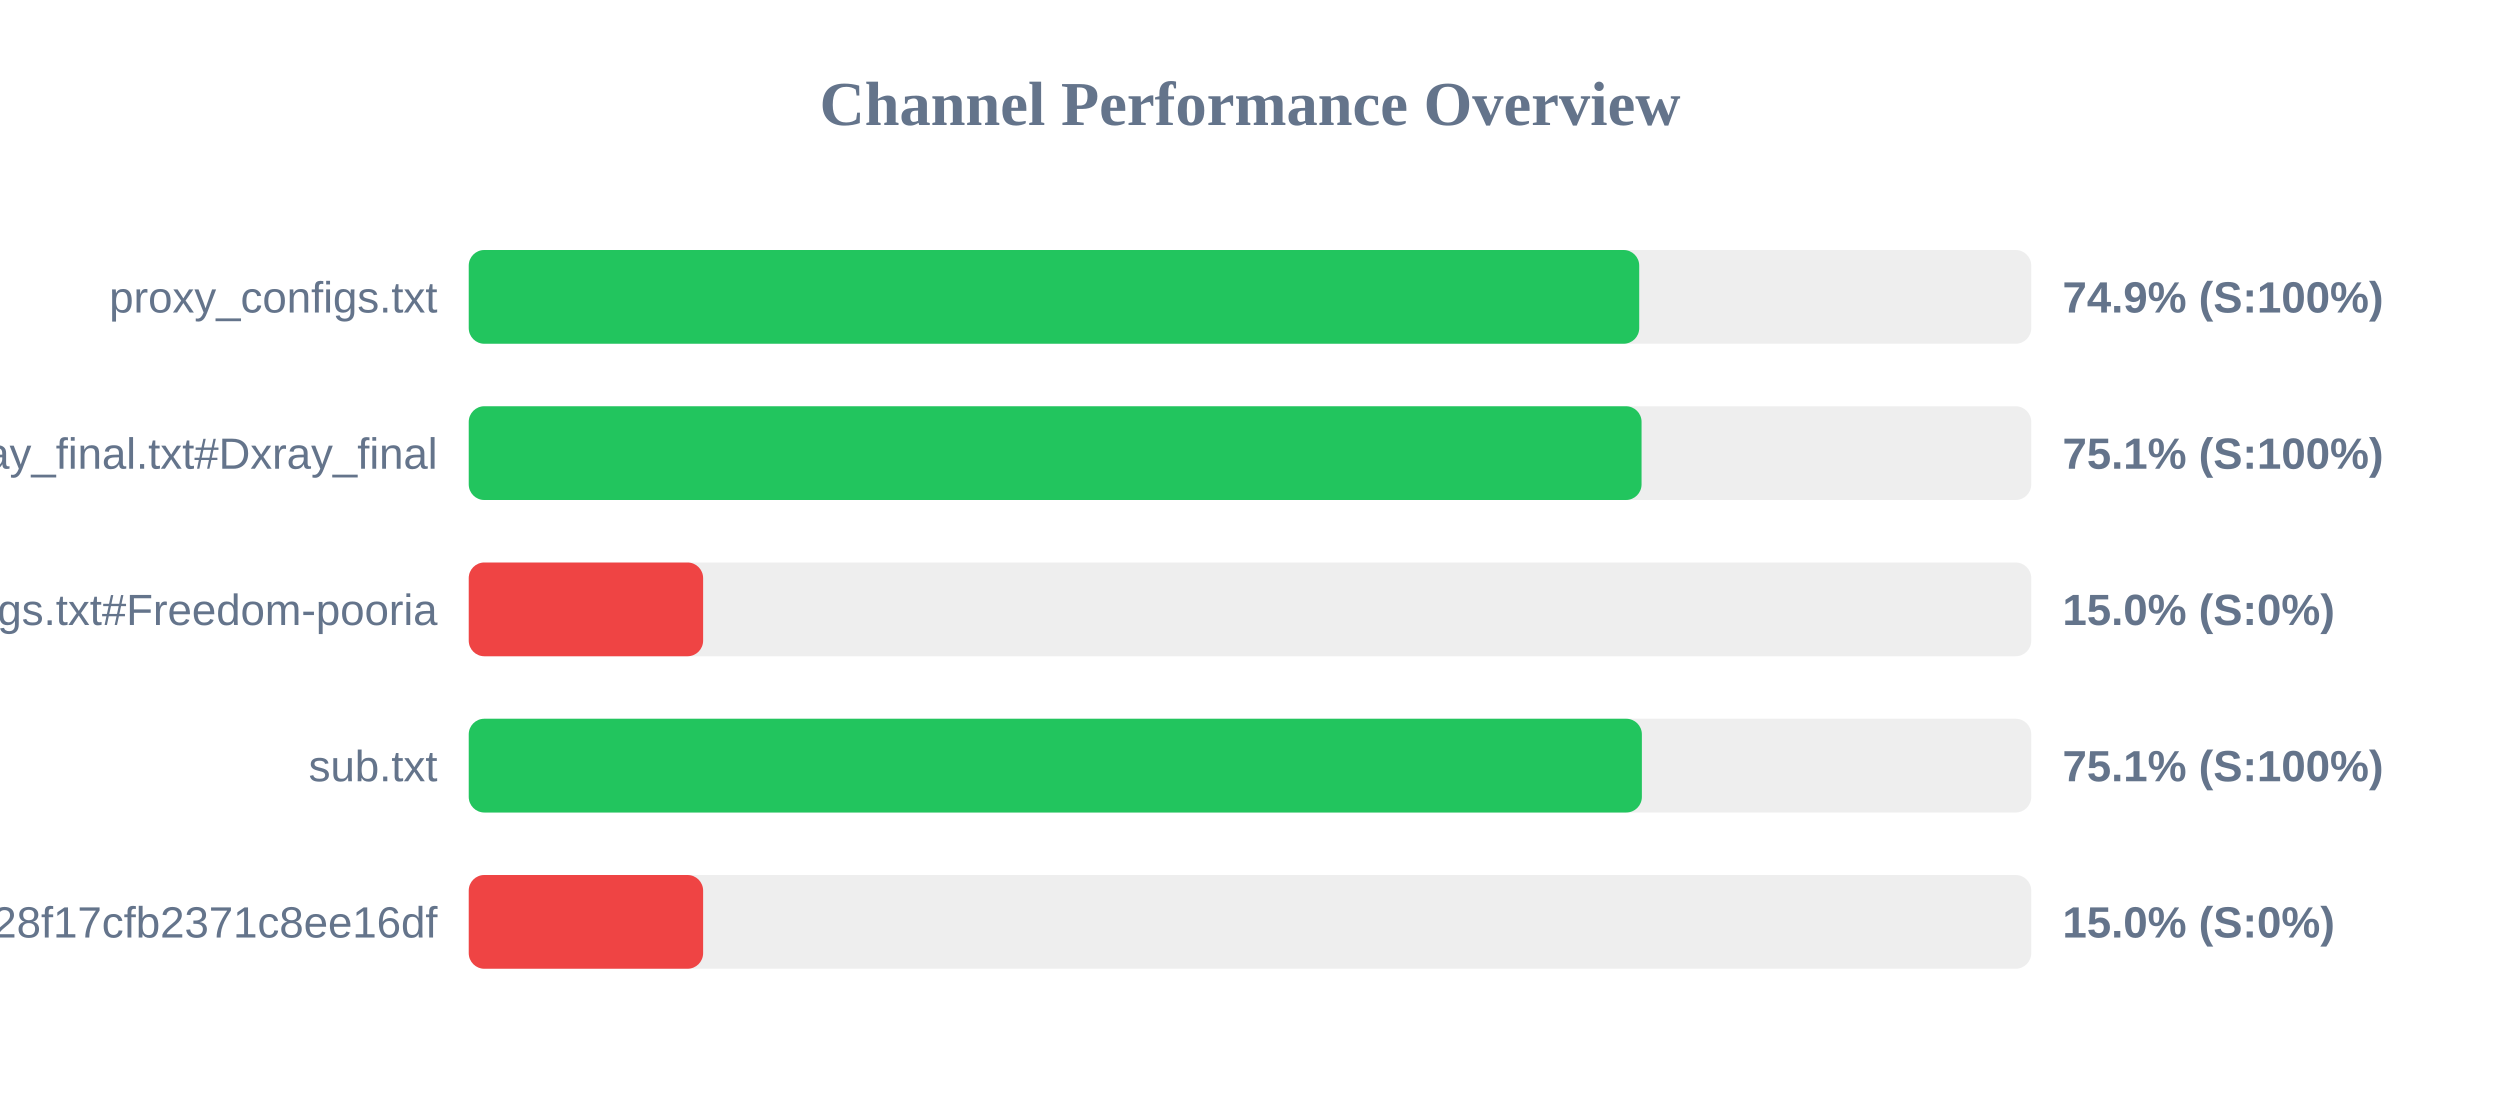
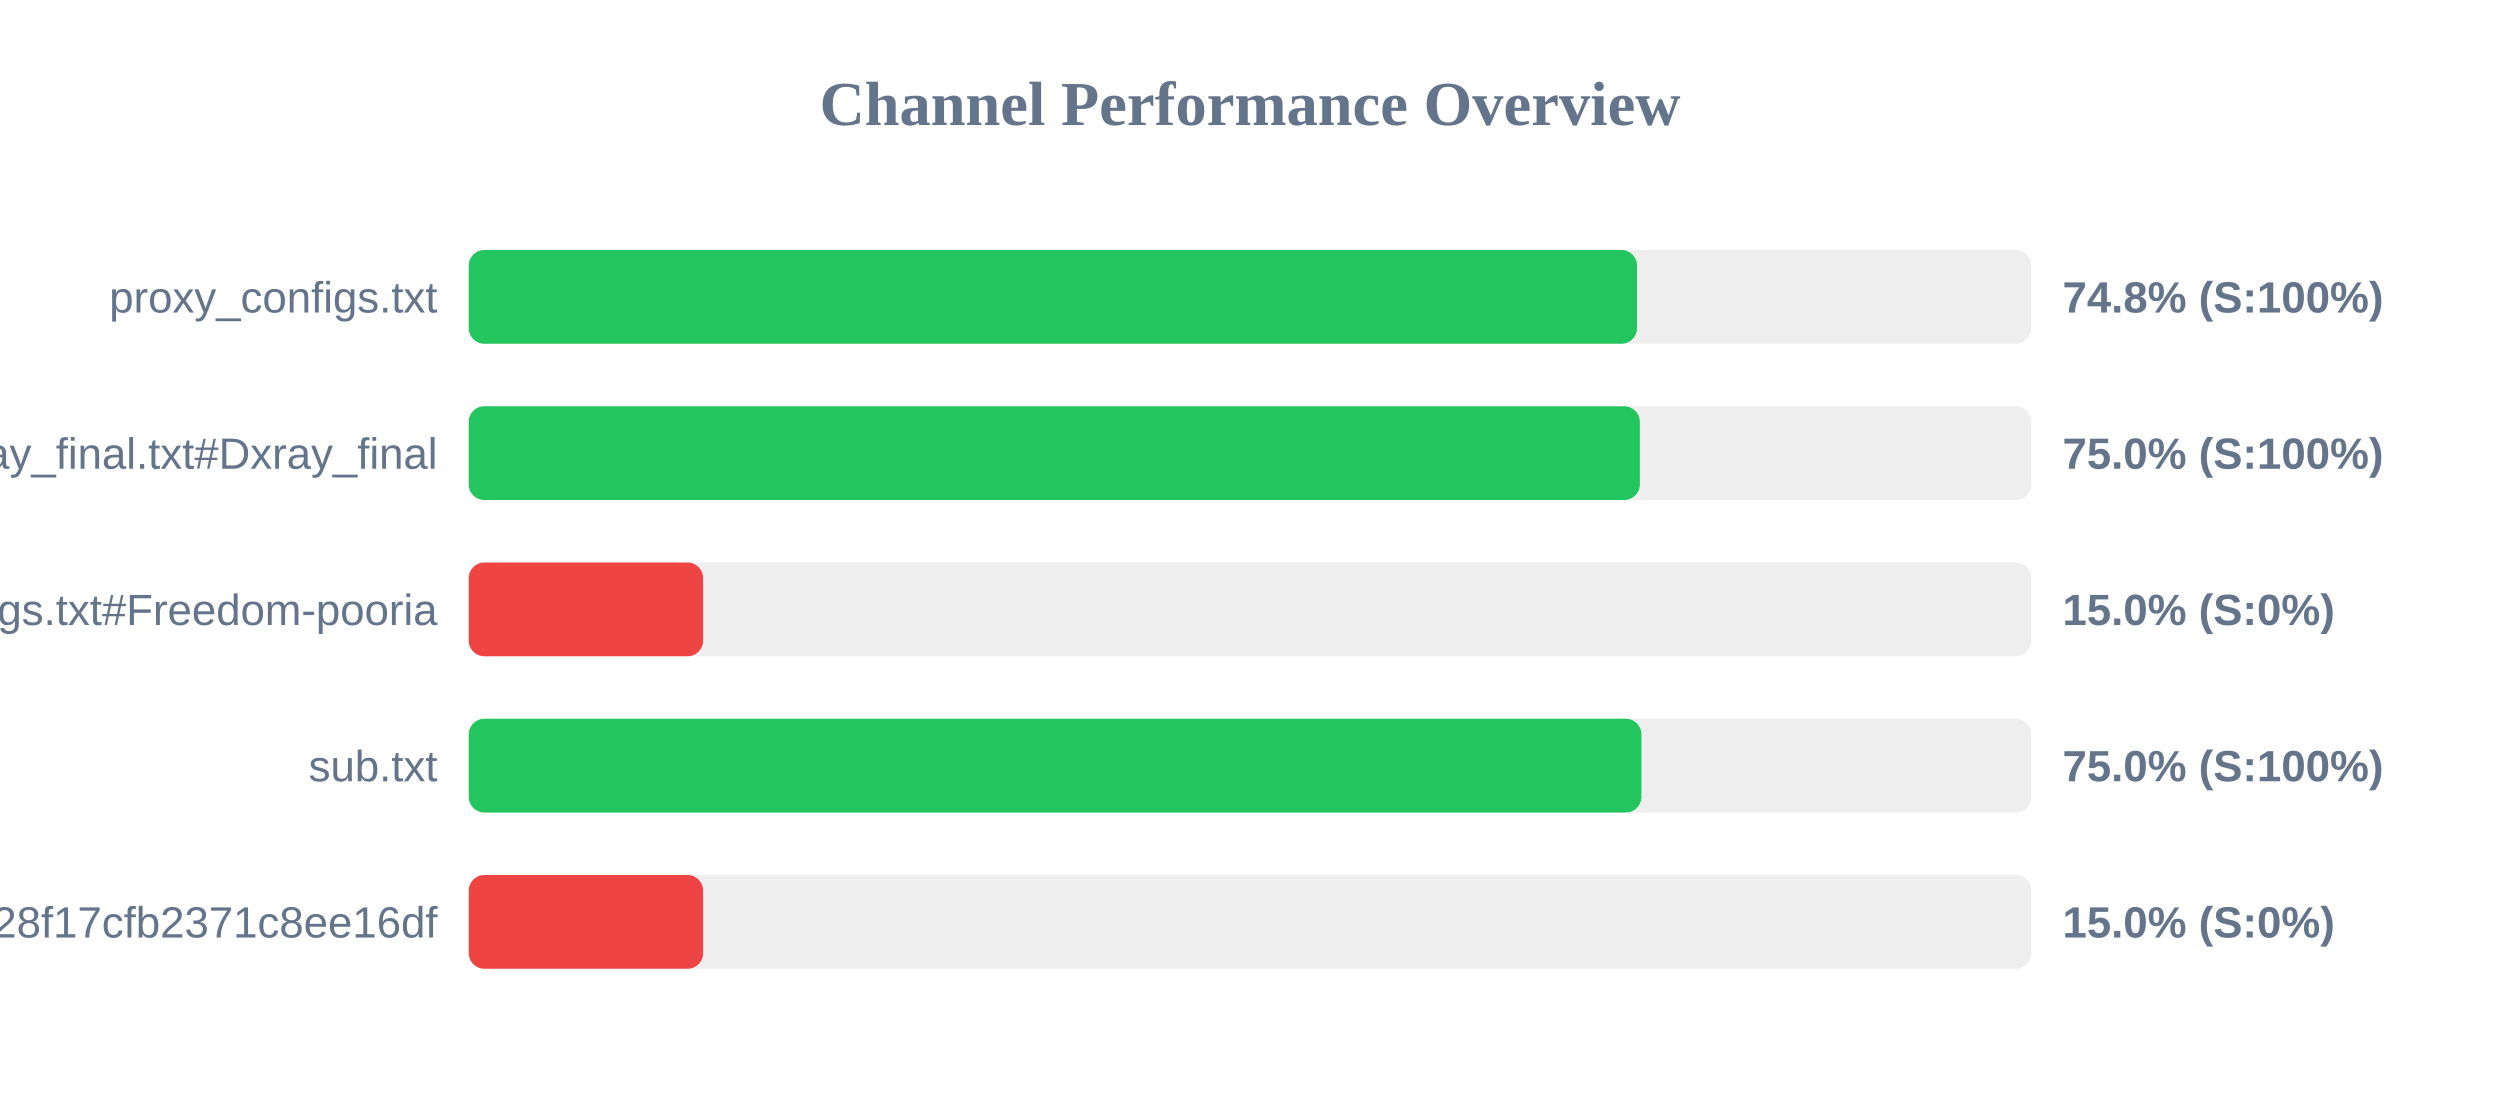
<svg xmlns="http://www.w3.org/2000/svg" width="800" height="350" version="1.1">
  <style>
        .row { font: 14px Arial; fill: #64748b; }
        .score { font: bold 14px Arial; fill: #64748b; }
    </style>
  <text x="400" y="40" text-anchor="middle" font-size="20px" font-weight="bold" fill="#64748b">Channel Performance Overview</text>
  <rect x="150" y="80" width="500" height="30" fill="#eee" rx="5" />
-   <rect x="150" y="80" width="374.55" height="30" fill="#22c55e" rx="5" />
+   <rect x="150" y="80" width="373.85" height="30" fill="#22c55e" rx="5" />
  <text x="140" y="100" text-anchor="end" class="row">proxy_configs.txt</text>
-   <text x="660" y="100" text-anchor="start" class="score">74.9% (S:100%)</text>
+   <text x="660" y="100" text-anchor="start" class="score">74.8% (S:100%)</text>
  <rect x="150" y="130" width="500" height="30" fill="#eee" rx="5" />
-   <rect x="150" y="130" width="375.3" height="30" fill="#22c55e" rx="5" />
+   <rect x="150" y="130" width="374.75" height="30" fill="#22c55e" rx="5" />
  <text x="140" y="150" text-anchor="end" class="row">xray_final.txt#Dxray_final</text>
-   <text x="660" y="150" text-anchor="start" class="score">75.1% (S:100%)</text>
+   <text x="660" y="150" text-anchor="start" class="score">75.0% (S:100%)</text>
  <rect x="150" y="180" width="500" height="30" fill="#eee" rx="5" />
  <rect x="150" y="180" width="75.0" height="30" fill="#ef4444" rx="5" />
  <text x="140" y="200" text-anchor="end" class="row">v2ray_configs.txt#Freedom-pooria</text>
  <text x="660" y="200" text-anchor="start" class="score">15.0% (S:0%)</text>
  <rect x="150" y="230" width="500" height="30" fill="#eee" rx="5" />
-   <rect x="150" y="230" width="375.4" height="30" fill="#22c55e" rx="5" />
+   <rect x="150" y="230" width="375.25" height="30" fill="#22c55e" rx="5" />
  <text x="140" y="250" text-anchor="end" class="row">sub.txt</text>
-   <text x="660" y="250" text-anchor="start" class="score">75.1% (S:100%)</text>
+   <text x="660" y="250" text-anchor="start" class="score">75.0% (S:100%)</text>
  <rect x="150" y="280" width="500" height="30" fill="#eee" rx="5" />
  <rect x="150" y="280" width="75.0" height="30" fill="#ef4444" rx="5" />
  <text x="140" y="300" text-anchor="end" class="row">?token=fedfed7b41b828f17cfb2371c8ee16df</text>
  <text x="660" y="300" text-anchor="start" class="score">15.0% (S:0%)</text>
</svg>
